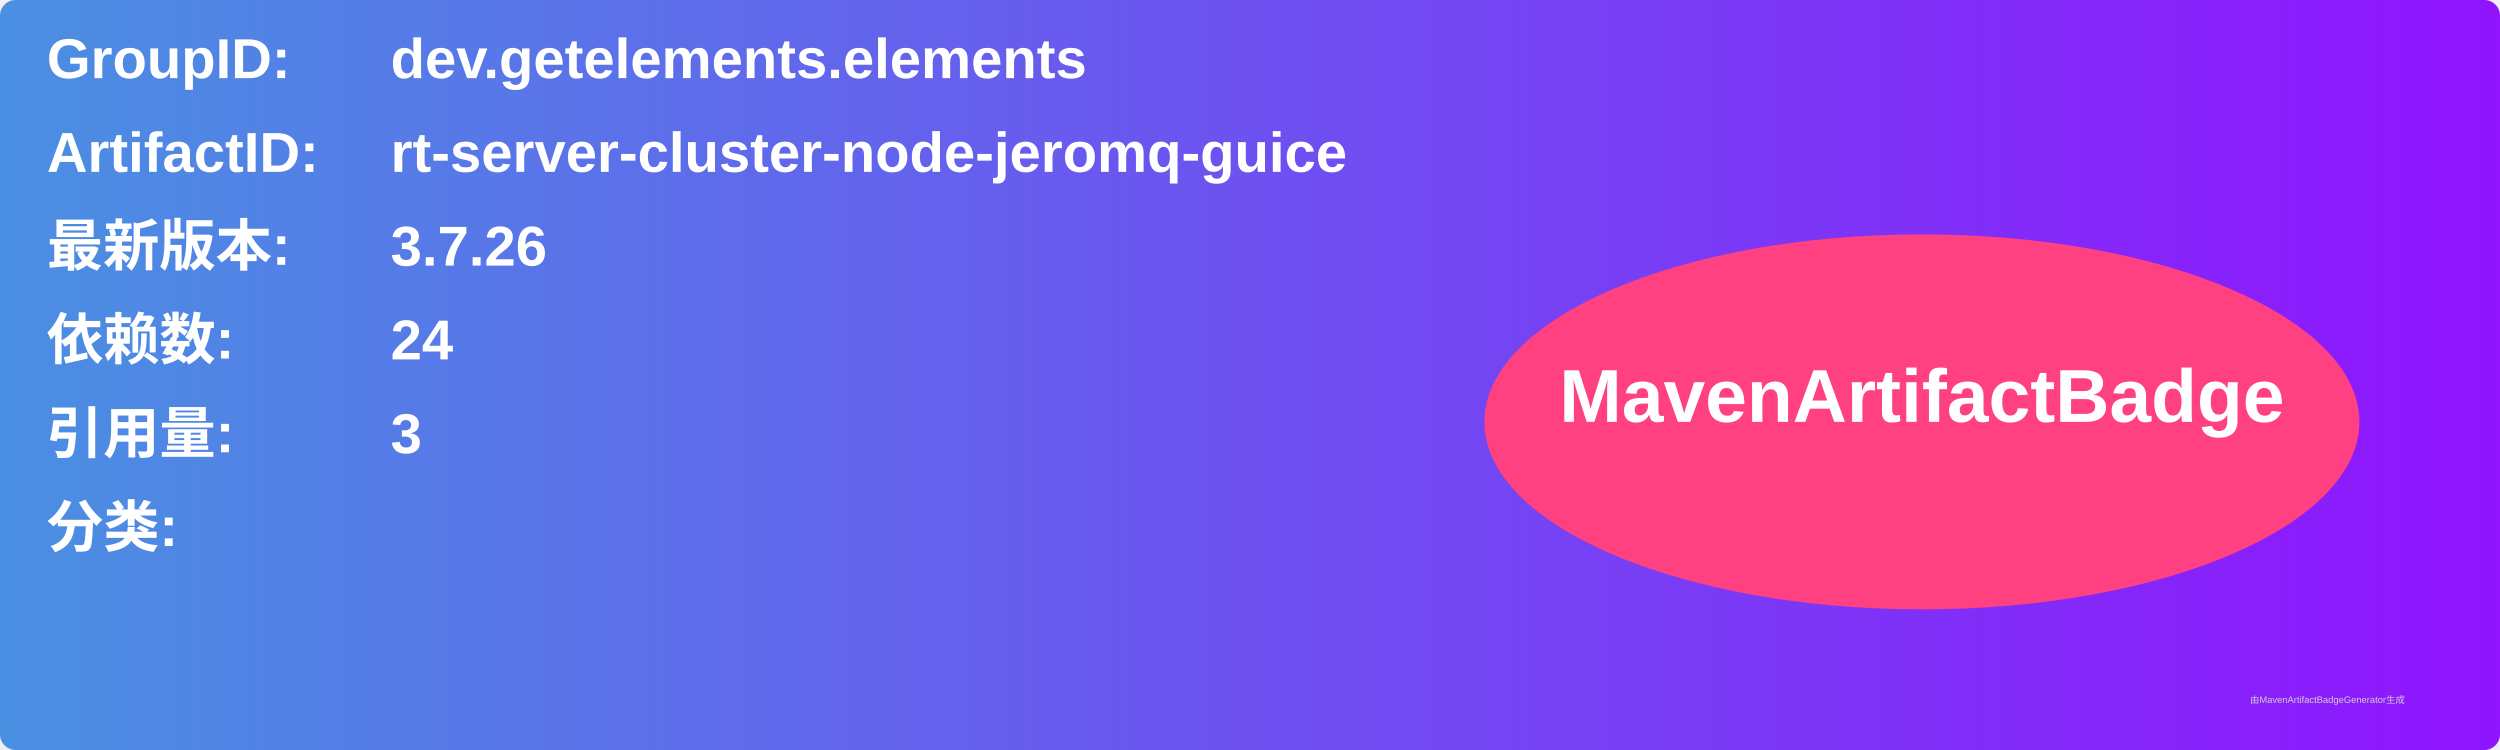
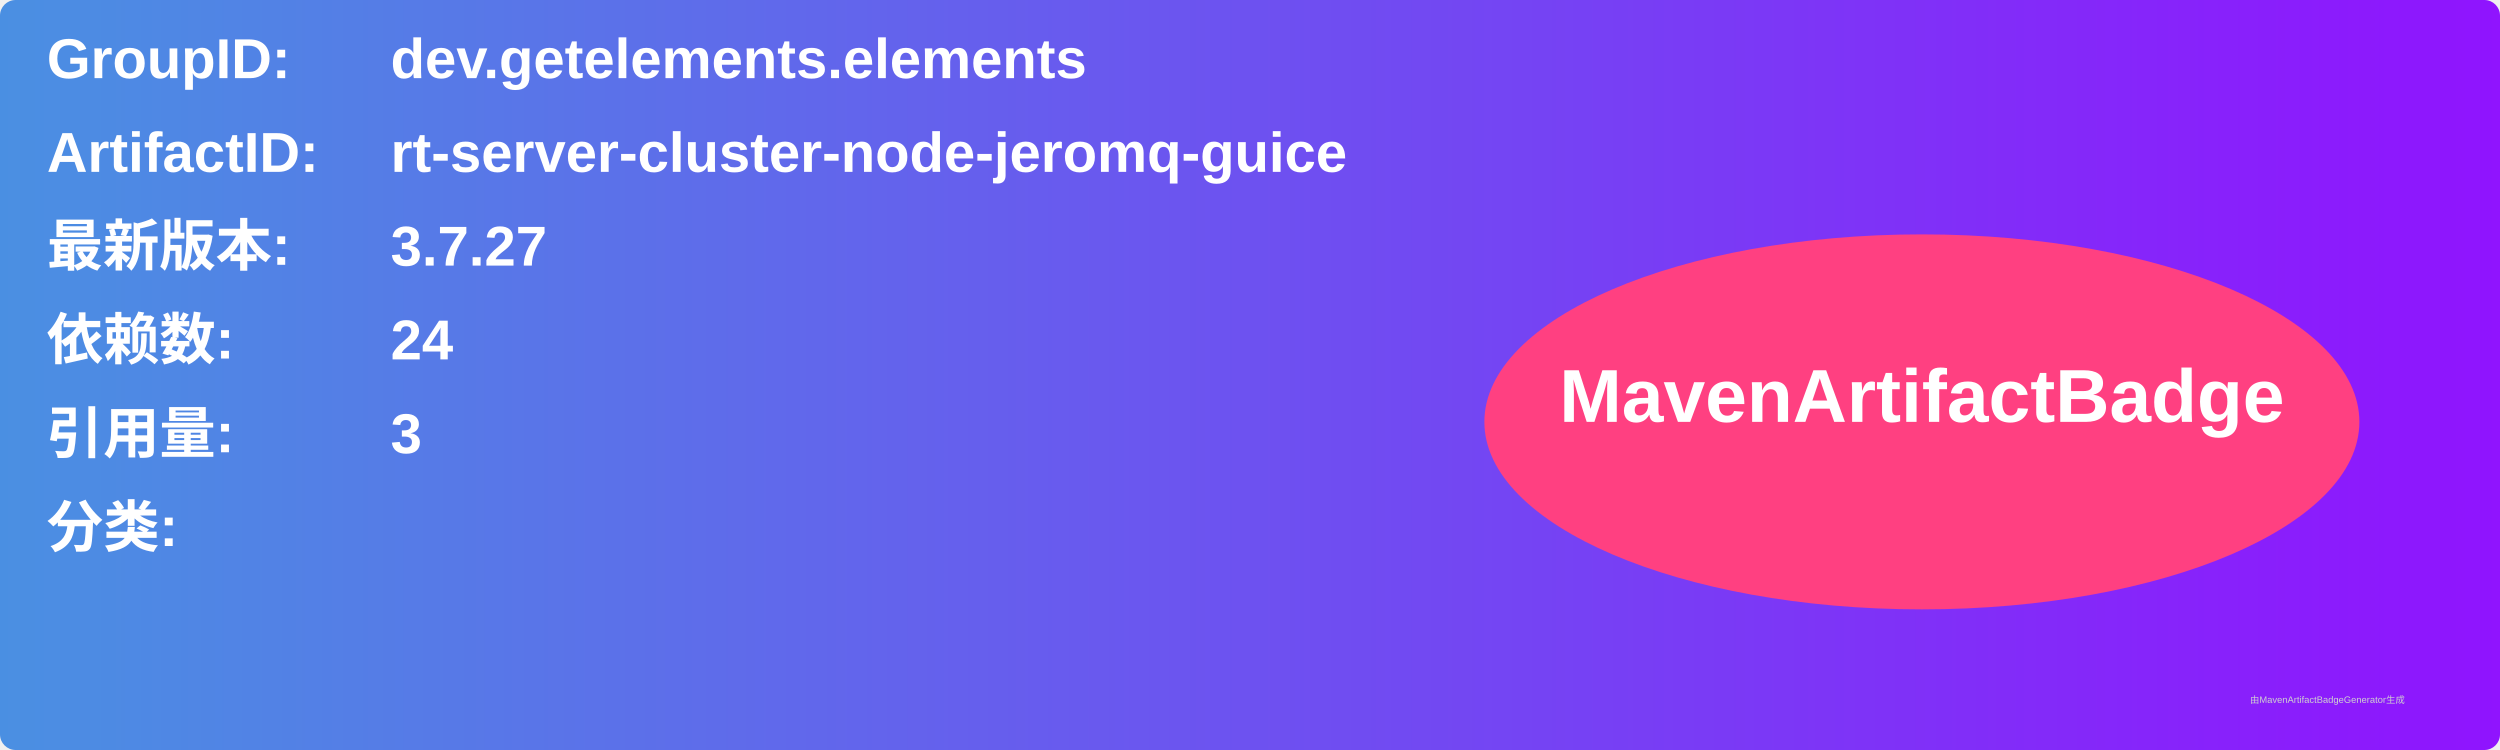
<svg xmlns="http://www.w3.org/2000/svg" width="800" height="240" viewBox="0 0 800 240">
  <linearGradient id="grad" x1="0%" y1="0%" x2="100%" y2="0%">
    <stop offset="0%" stop-color="#4a90e2" />
    <stop offset="100%" stop-color="#9013fe" />
  </linearGradient>
  <rect width="100%" height="100%" rx="5" ry="5" fill="url(#grad)" />
  <g transform="translate(15, 15)">
    <text x="0" y="10" font-family="Arial" font-size="18" fill="white" font-weight="bold" width="260">GroupID:</text>
    <text x="110" y="10" font-family="Arial" font-size="18" fill="white" font-weight="bold" width="460">dev.getelements.elements</text>
    <text x="0" y="40" font-family="Arial" font-size="18" fill="white" font-weight="bold" width="260">ArtifactID:</text>
    <text x="110" y="40" font-family="Arial" font-size="18" fill="white" font-weight="bold" width="460">rt-server-cluster-node-jeromq-guice</text>
    <text x="0" y="70" font-family="Arial" font-size="18" fill="white" font-weight="bold">最新版本:</text>
    <text x="110" y="70" font-family="Arial" font-size="18" fill="white" font-weight="bold">
-       <tspan font-weight="bold">3.7.26</tspan>
+       <tspan font-weight="bold">3.7.27</tspan>
    </text>
    <text x="0" y="100" font-family="Arial" font-size="18" fill="white" font-weight="bold">依赖数: </text>
    <text x="110" y="100" font-family="Arial" font-size="18" fill="white">
      <tspan font-weight="bold">24</tspan>
    </text>
    <text x="0" y="130" font-family="Arial" font-size="18" fill="white" font-weight="bold">引用量: </text>
    <text x="110" y="130" font-family="Arial" font-size="18" fill="white">
      <tspan font-weight="bold">3</tspan>
    </text>
    <text x="0" y="160" font-family="Arial" font-size="18" fill="white" font-weight="bold">分类:</text>
    <text x="10" y="190" font-family="Arial" font-size="10" fill="white">
      <tspan font-weight="bold" />
    </text>
    <ellipse cx="600" cy="120" rx="140" ry="60" fill="#ff4081" />
    <text x="600" y="120" text-anchor="middle" font-family="Arial" font-size="24" fill="white" font-weight="bold">MavenArtifactBadge</text>
  </g>
  <text x="720" y="225" font-family="Arial" font-size="3" fill="#d0d0d0">由MavenArtifactBadgeGenerator生成</text>
</svg>
